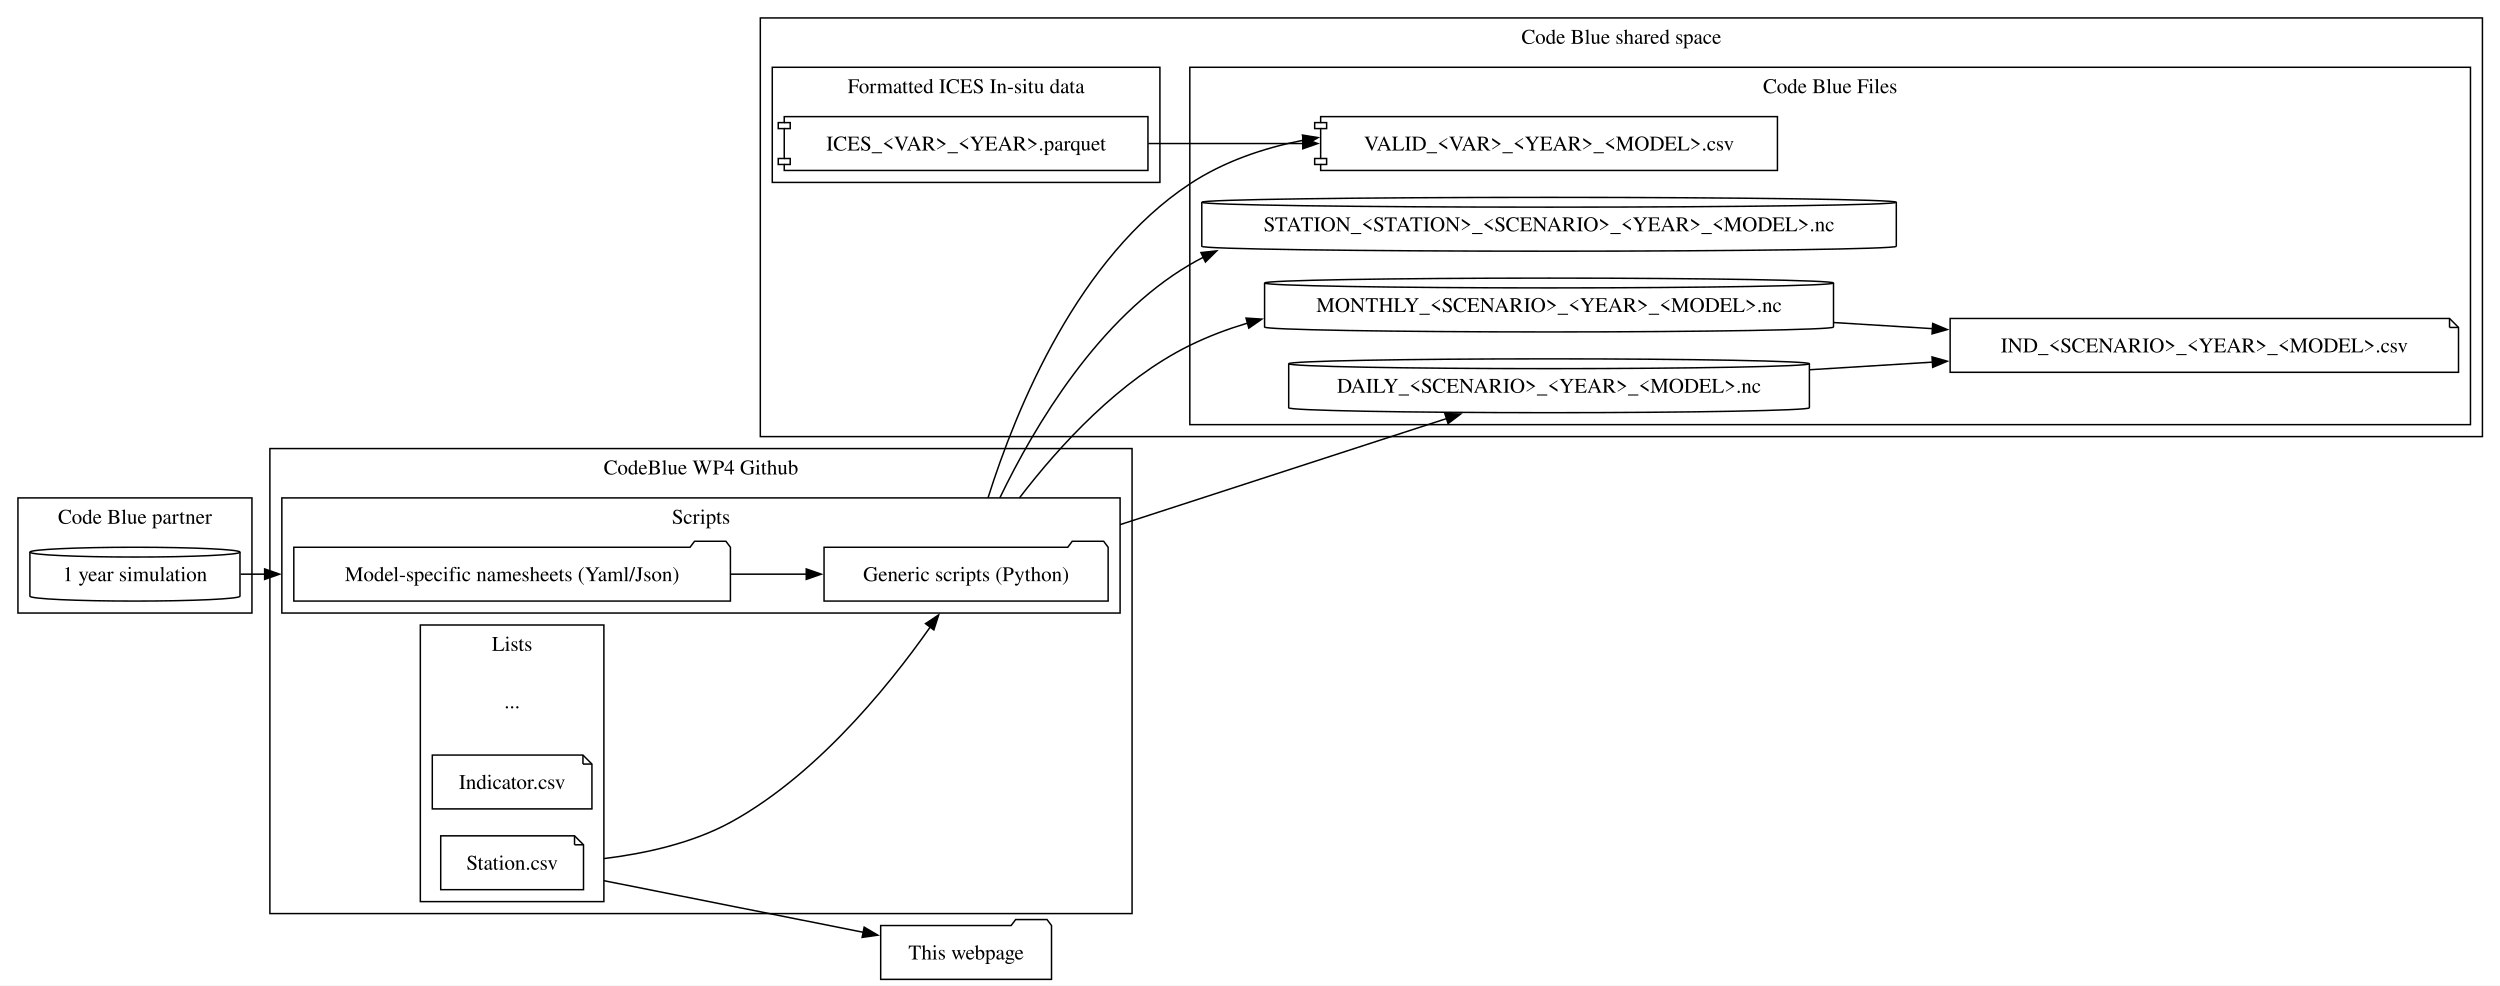
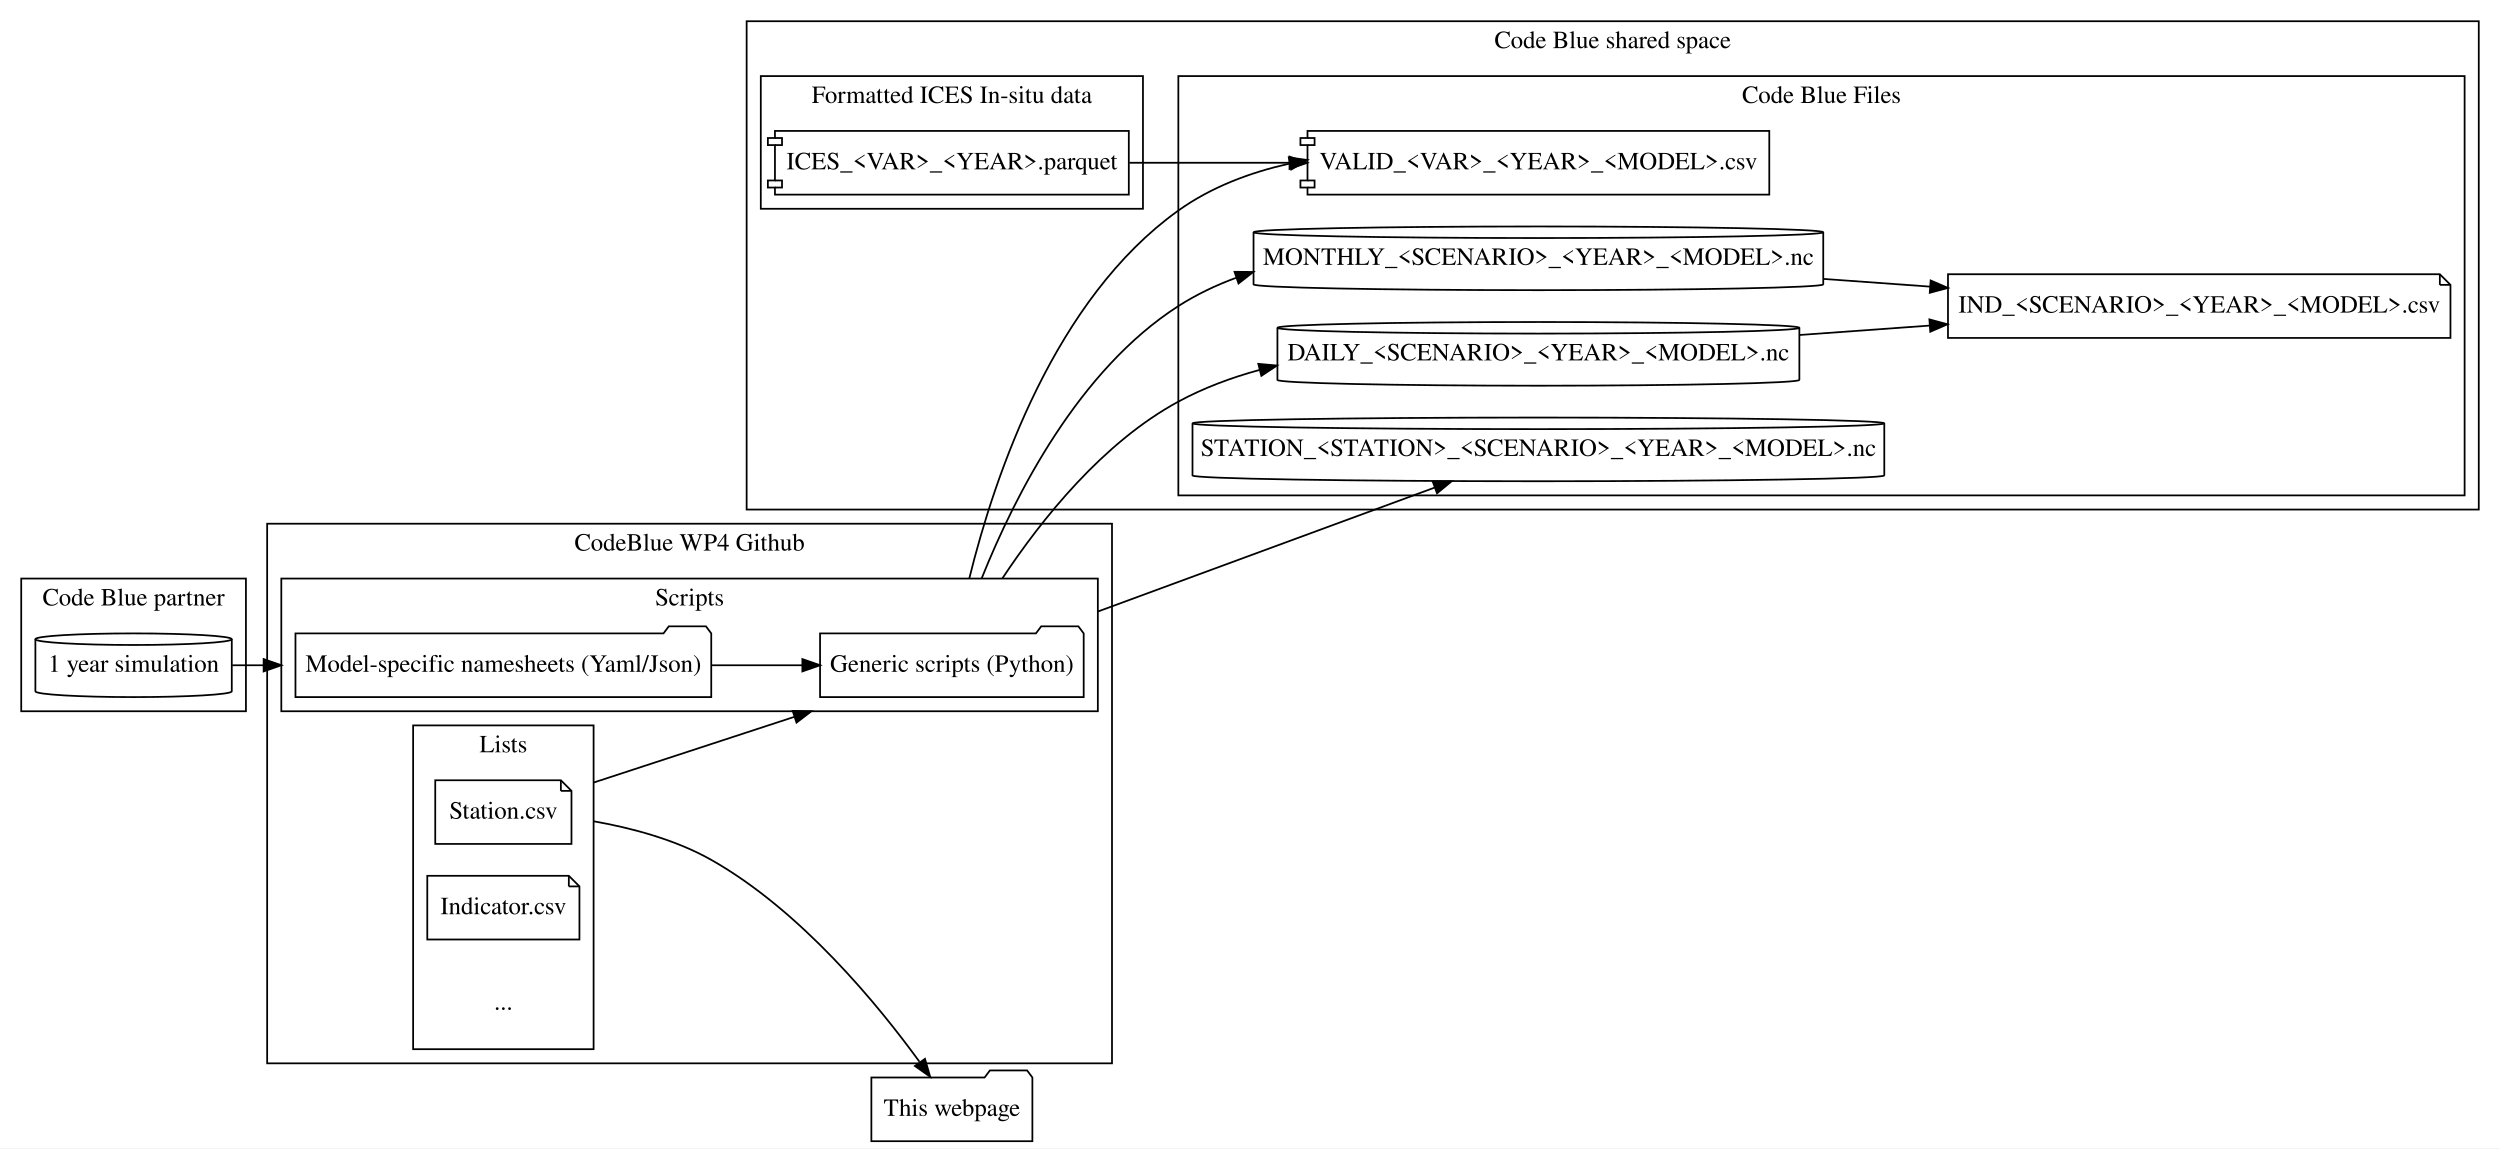
- <svg xmlns="http://www.w3.org/2000/svg" width="1672pt" height="659pt" viewBox="0.00 0.00 1672.00 659.00">
-   <g id="graph0" class="graph" transform="scale(1 1) rotate(0) translate(4 655)">
-     <polygon fill="white" stroke="none" points="-4,4 -4,-655 1668.25,-655 1668.25,4 -4,4" />
+ <svg xmlns="http://www.w3.org/2000/svg" width="1413pt" height="649pt" viewBox="0.00 0.00 1413.00 649.00">
+   <g id="graph0" class="graph" transform="scale(1 1) rotate(0) translate(4 645)">
+     <polygon fill="#ffffff" stroke="transparent" points="-4,4 -4,-645 1409,-645 1409,4 -4,4" />
    <g id="clust1" class="cluster">
-       <polygon fill="none" stroke="black" points="176.5,-44 176.5,-355 753.12,-355 753.12,-44 176.5,-44" />
-       <text xml:space="preserve" text-anchor="middle" x="464.81" y="-337.7" font-family="Times,serif" font-size="14.00">CodeBlue WP4 Github</text>
+       <polygon fill="none" stroke="#000000" points="147,-44 147,-349 624.5,-349 624.5,-44 147,-44" />
+       <text text-anchor="middle" x="385.75" y="-333.8" font-family="Times,serif" font-size="14.00" fill="#000000">CodeBlue WP4 Github</text>
    </g>
    <g id="clust2" class="cluster">
-       <polygon fill="none" stroke="black" points="184.5,-245 184.5,-322 745.12,-322 745.12,-245 184.5,-245" />
-       <text xml:space="preserve" text-anchor="middle" x="464.81" y="-304.7" font-family="Times,serif" font-size="14.00">Scripts</text>
+       <polygon fill="none" stroke="#000000" points="155,-243 155,-318 616.5,-318 616.5,-243 155,-243" />
+       <text text-anchor="middle" x="385.75" y="-302.8" font-family="Times,serif" font-size="14.00" fill="#000000">Scripts</text>
    </g>
    <g id="clust3" class="cluster">
-       <polygon fill="none" stroke="black" points="277.12,-52 277.12,-237 399.88,-237 399.88,-52 277.12,-52" />
-       <text xml:space="preserve" text-anchor="middle" x="338.5" y="-219.7" font-family="Times,serif" font-size="14.00">Lists</text>
+       <polygon fill="none" stroke="#000000" points="229.5,-52 229.5,-235 331.5,-235 331.5,-52 229.5,-52" />
+       <text text-anchor="middle" x="280.5" y="-219.8" font-family="Times,serif" font-size="14.00" fill="#000000">Lists</text>
    </g>
    <g id="clust4" class="cluster">
-       <polygon fill="none" stroke="black" points="504.5,-363 504.5,-643 1656.25,-643 1656.25,-363 504.5,-363" />
-       <text xml:space="preserve" text-anchor="middle" x="1080.38" y="-625.7" font-family="Times,serif" font-size="14.00">Code Blue shared space</text>
+       <polygon fill="none" stroke="#000000" points="418,-357 418,-633 1397,-633 1397,-357 418,-357" />
+       <text text-anchor="middle" x="907.5" y="-617.8" font-family="Times,serif" font-size="14.00" fill="#000000">Code Blue shared space</text>
    </g>
    <g id="clust5" class="cluster">
-       <polygon fill="none" stroke="black" points="512.5,-533 512.5,-610 771.75,-610 771.75,-533 512.5,-533" />
-       <text xml:space="preserve" text-anchor="middle" x="642.12" y="-592.7" font-family="Times,serif" font-size="14.00">Formatted ICES In-situ data</text>
+       <polygon fill="none" stroke="#000000" points="426,-527 426,-602 642,-602 642,-527 426,-527" />
+       <text text-anchor="middle" x="534" y="-586.8" font-family="Times,serif" font-size="14.00" fill="#000000">Formatted ICES In-situ data</text>
    </g>
    <g id="clust6" class="cluster">
-       <polygon fill="none" stroke="black" points="791.75,-371 791.75,-610 1648.25,-610 1648.25,-371 791.75,-371" />
-       <text xml:space="preserve" text-anchor="middle" x="1220" y="-592.7" font-family="Times,serif" font-size="14.00">Code Blue Files</text>
+       <polygon fill="none" stroke="#000000" points="662,-365 662,-602 1389,-602 1389,-365 662,-365" />
+       <text text-anchor="middle" x="1025.5" y="-586.8" font-family="Times,serif" font-size="14.00" fill="#000000">Code Blue Files</text>
    </g>
    <g id="clust7" class="cluster">
-       <polygon fill="none" stroke="black" points="8,-245 8,-322 164.5,-322 164.5,-245 8,-245" />
-       <text xml:space="preserve" text-anchor="middle" x="86.25" y="-304.7" font-family="Times,serif" font-size="14.00">Code Blue partner</text>
+       <polygon fill="none" stroke="#000000" points="8,-243 8,-318 135,-318 135,-243 8,-243" />
+       <text text-anchor="middle" x="71.5" y="-302.8" font-family="Times,serif" font-size="14.00" fill="#000000">Code Blue partner</text>
    </g>
    <g id="node1" class="node">
-       <polygon fill="none" stroke="black" points="737.12,-289 734.12,-293 713.12,-293 710.12,-289 547.12,-289 547.12,-253 737.12,-253 737.12,-289" />
-       <text xml:space="preserve" text-anchor="middle" x="642.12" y="-266.32" font-family="Times,serif" font-size="14.00">Generic scripts (Python)</text>
+       <polygon fill="none" stroke="#000000" points="608.5,-287 605.5,-291 584.5,-291 581.5,-287 459.5,-287 459.5,-251 608.5,-251 608.5,-287" />
+       <text text-anchor="middle" x="534" y="-265.3" font-family="Times,serif" font-size="14.00" fill="#000000">Generic scripts (Python)</text>
    </g>
    <g id="node8" class="node">
-       <path fill="none" stroke="black" d="M1222.25,-465.73C1222.25,-467.53 1136.98,-469 1032,-469 927.02,-469 841.75,-467.53 841.75,-465.73 841.75,-465.73 841.75,-436.27 841.75,-436.27 841.75,-434.47 927.02,-433 1032,-433 1136.98,-433 1222.25,-434.47 1222.25,-436.27 1222.25,-436.27 1222.25,-465.73 1222.25,-465.73" />
-       <path fill="none" stroke="black" d="M1222.25,-465.73C1222.25,-463.92 1136.98,-462.45 1032,-462.45 927.02,-462.45 841.75,-463.92 841.75,-465.73" />
-       <text xml:space="preserve" text-anchor="middle" x="1032" y="-446.32" font-family="Times,serif" font-size="14.00">MONTHLY_&lt;SCENARIO&gt;_&lt;YEAR&gt;_&lt;MODEL&gt;.nc</text>
+       <path fill="none" stroke="#000000" d="M1026.5,-513.727C1026.5,-515.533 954.337,-517 865.5,-517 776.663,-517 704.5,-515.533 704.5,-513.727 704.5,-513.727 704.5,-484.273 704.5,-484.273 704.5,-482.467 776.663,-481 865.5,-481 954.337,-481 1026.5,-482.467 1026.5,-484.273 1026.5,-484.273 1026.5,-513.727 1026.5,-513.727" />
+       <path fill="none" stroke="#000000" d="M1026.5,-513.727C1026.5,-511.921 954.337,-510.454 865.5,-510.454 776.663,-510.454 704.5,-511.921 704.5,-513.727" />
+       <text text-anchor="middle" x="865.5" y="-495.3" font-family="Times,serif" font-size="14.00" fill="#000000">MONTHLY_&lt;SCENARIO&gt;_&lt;YEAR&gt;_&lt;MODEL&gt;.nc</text>
    </g>
    <g id="edge3" class="edge">
-       <path fill="none" stroke="black" d="M677.8,-322C704.57,-356.95 744.89,-401.01 791.75,-424 804.04,-430.03 817.1,-434.96 830.53,-438.97" />
-       <polygon fill="black" stroke="black" points="829.34,-442.27 839.92,-441.59 831.22,-435.53 829.34,-442.27" />
+       <path fill="none" stroke="#000000" d="M550.802,-317.998C569.882,-365.667 605.858,-436.009 662,-472 672.138,-478.499 683.145,-483.753 694.615,-487.977" />
+       <polygon fill="#000000" stroke="#000000" points="693.755,-491.381 704.35,-491.288 696.009,-484.754 693.755,-491.381" />
    </g>
    <g id="node9" class="node">
-       <path fill="none" stroke="black" d="M1206.12,-411.73C1206.12,-413.53 1128.08,-415 1032,-415 935.92,-415 857.88,-413.53 857.88,-411.73 857.88,-411.73 857.88,-382.27 857.88,-382.27 857.88,-380.47 935.92,-379 1032,-379 1128.08,-379 1206.12,-380.47 1206.12,-382.27 1206.12,-382.27 1206.12,-411.73 1206.12,-411.73" />
-       <path fill="none" stroke="black" d="M1206.12,-411.73C1206.12,-409.92 1128.08,-408.45 1032,-408.45 935.92,-408.45 857.88,-409.92 857.88,-411.73" />
-       <text xml:space="preserve" text-anchor="middle" x="1032" y="-392.32" font-family="Times,serif" font-size="14.00">DAILY_&lt;SCENARIO&gt;_&lt;YEAR&gt;_&lt;MODEL&gt;.nc</text>
+       <path fill="none" stroke="#000000" d="M1013,-459.727C1013,-461.533 946.888,-463 865.5,-463 784.112,-463 718,-461.533 718,-459.727 718,-459.727 718,-430.273 718,-430.273 718,-428.467 784.112,-427 865.5,-427 946.888,-427 1013,-428.467 1013,-430.273 1013,-430.273 1013,-459.727 1013,-459.727" />
+       <path fill="none" stroke="#000000" d="M1013,-459.727C1013,-457.921 946.888,-456.454 865.5,-456.454 784.112,-456.454 718,-457.921 718,-459.727" />
+       <text text-anchor="middle" x="865.5" y="-441.3" font-family="Times,serif" font-size="14.00" fill="#000000">DAILY_&lt;SCENARIO&gt;_&lt;YEAR&gt;_&lt;MODEL&gt;.nc</text>
    </g>
    <g id="edge4" class="edge">
-       <path fill="none" stroke="black" d="M745.12,-304.13C814.15,-326.56 903.4,-355.55 963.67,-375.13" />
-       <polygon fill="black" stroke="black" points="962.32,-378.37 972.91,-378.13 964.48,-371.71 962.32,-378.37" />
+       <path fill="none" stroke="#000000" d="M562.473,-317.998C584.964,-351.947 619.586,-395.022 662,-418 676.208,-425.697 691.766,-431.515 707.751,-435.877" />
+       <polygon fill="#000000" stroke="#000000" points="707.198,-439.347 717.751,-438.409 708.916,-432.562 707.198,-439.347" />
    </g>
    <g id="node10" class="node">
-       <polygon fill="none" stroke="black" points="1184.75,-577 879.25,-577 879.25,-573 875.25,-573 875.25,-569 879.25,-569 879.25,-549 875.25,-549 875.25,-545 879.25,-545 879.25,-541 1184.75,-541 1184.75,-577" />
-       <polyline fill="none" stroke="black" points="879.25,-573 883.25,-573 883.25,-569 879.25,-569" />
-       <polyline fill="none" stroke="black" points="879.25,-549 883.25,-549 883.25,-545 879.25,-545" />
-       <text xml:space="preserve" text-anchor="middle" x="1032" y="-554.33" font-family="Times,serif" font-size="14.00">VALID_&lt;VAR&gt;_&lt;YEAR&gt;_&lt;MODEL&gt;.csv</text>
+       <polygon fill="none" stroke="#000000" points="996,-571 735,-571 735,-567 731,-567 731,-563 735,-563 735,-543 731,-543 731,-539 735,-539 735,-535 996,-535 996,-571" />
+       <polyline fill="none" stroke="#000000" points="735,-567 739,-567 739,-563 735,-563 " />
+       <polyline fill="none" stroke="#000000" points="735,-543 739,-543 739,-539 735,-539 " />
+       <text text-anchor="middle" x="865.5" y="-549.3" font-family="Times,serif" font-size="14.00" fill="#000000">VALID_&lt;VAR&gt;_&lt;YEAR&gt;_&lt;MODEL&gt;.csv</text>
    </g>
    <g id="edge5" class="edge">
-       <path fill="none" stroke="black" d="M656.78,-322C676,-382.98 717.31,-482.93 791.75,-532 814.37,-546.91 840.88,-556 867.85,-561.26" />
-       <polygon fill="black" stroke="black" points="867.07,-564.68 877.52,-562.96 868.28,-557.79 867.07,-564.68" />
+       <path fill="none" stroke="#000000" d="M543.827,-317.998C558.529,-377.55 592.332,-476.231 662,-526 680.504,-539.219 702.426,-547.525 724.913,-552.547" />
+       <polygon fill="#000000" stroke="#000000" points="724.429,-556.02 734.924,-554.566 725.813,-549.158 724.429,-556.02" />
    </g>
    <g id="node11" class="node">
-       <path fill="none" stroke="black" d="M1264.25,-519.73C1264.25,-521.53 1160.15,-523 1032,-523 903.85,-523 799.75,-521.53 799.75,-519.73 799.75,-519.73 799.75,-490.27 799.75,-490.27 799.75,-488.47 903.85,-487 1032,-487 1160.15,-487 1264.25,-488.47 1264.25,-490.27 1264.25,-490.27 1264.25,-519.73 1264.25,-519.73" />
-       <path fill="none" stroke="black" d="M1264.25,-519.73C1264.25,-517.92 1160.15,-516.45 1032,-516.45 903.85,-516.45 799.75,-517.92 799.75,-519.73" />
-       <text xml:space="preserve" text-anchor="middle" x="1032" y="-500.32" font-family="Times,serif" font-size="14.00">STATION_&lt;STATION&gt;_&lt;SCENARIO&gt;_&lt;YEAR&gt;_&lt;MODEL&gt;.nc</text>
+       <path fill="none" stroke="#000000" d="M1061,-405.727C1061,-407.533 973.374,-409 865.5,-409 757.626,-409 670,-407.533 670,-405.727 670,-405.727 670,-376.273 670,-376.273 670,-374.467 757.626,-373 865.5,-373 973.374,-373 1061,-374.467 1061,-376.273 1061,-376.273 1061,-405.727 1061,-405.727" />
+       <path fill="none" stroke="#000000" d="M1061,-405.727C1061,-403.921 973.374,-402.454 865.5,-402.454 757.626,-402.454 670,-403.921 670,-405.727" />
+       <text text-anchor="middle" x="865.5" y="-387.3" font-family="Times,serif" font-size="14.00" fill="#000000">STATION_&lt;STATION&gt;_&lt;SCENARIO&gt;_&lt;YEAR&gt;_&lt;MODEL&gt;.nc</text>
    </g>
    <g id="edge6" class="edge">
-       <path fill="none" stroke="black" d="M664.68,-322C688.24,-370.88 730.93,-442.35 791.75,-478 794.76,-479.77 797.83,-481.45 800.96,-483.04" />
-       <polygon fill="black" stroke="black" points="799.19,-486.08 809.73,-487.22 802.2,-479.76 799.19,-486.08" />
+       <path fill="none" stroke="#000000" d="M616.498,-299.361C675.686,-321.144 754.004,-349.967 806.877,-369.425" />
+       <polygon fill="#000000" stroke="#000000" points="805.792,-372.755 816.385,-372.925 808.21,-366.186 805.792,-372.755" />
    </g>
    <g id="node2" class="node">
-       <polygon fill="none" stroke="black" points="484.5,-289 481.5,-293 460.5,-293 457.5,-289 192.5,-289 192.5,-253 484.5,-253 484.5,-289" />
-       <text xml:space="preserve" text-anchor="middle" x="338.5" y="-266.32" font-family="Times,serif" font-size="14.00">Model-specific namesheets (Yaml/Json)</text>
+       <polygon fill="none" stroke="#000000" points="398,-287 395,-291 374,-291 371,-287 163,-287 163,-251 398,-251 398,-287" />
+       <text text-anchor="middle" x="280.5" y="-265.3" font-family="Times,serif" font-size="14.00" fill="#000000">Model-specific namesheets (Yaml/Json)</text>
    </g>
    <g id="edge11" class="edge">
-       <path fill="none" stroke="black" d="M484.57,-271C501.74,-271 519,-271 535.48,-271" />
-       <polygon fill="black" stroke="black" points="535.23,-274.5 545.23,-271 535.23,-267.5 535.23,-274.5" />
+       <path fill="none" stroke="#000000" d="M398.344,-269C415.583,-269 433.043,-269 449.439,-269" />
+       <polygon fill="#000000" stroke="#000000" points="449.5,-272.5 459.5,-269 449.5,-265.5 449.5,-272.5" />
    </g>
    <g id="node3" class="node">
-       <polygon fill="none" stroke="black" points="380.25,-96 290.75,-96 290.75,-60 386.25,-60 386.25,-90 380.25,-96" />
-       <polyline fill="none" stroke="black" points="380.25,-96 380.25,-90" />
-       <polyline fill="none" stroke="black" points="386.25,-90 380.25,-90" />
-       <text xml:space="preserve" text-anchor="middle" x="338.5" y="-73.33" font-family="Times,serif" font-size="14.00">Station.csv</text>
+       <polygon fill="none" stroke="#000000" points="313,-204 242,-204 242,-168 319,-168 319,-198 313,-204" />
+       <polyline fill="none" stroke="#000000" points="313,-204 313,-198 " />
+       <polyline fill="none" stroke="#000000" points="319,-198 313,-198 " />
+       <text text-anchor="middle" x="280.5" y="-182.3" font-family="Times,serif" font-size="14.00" fill="#000000">Station.csv</text>
    </g>
    <g id="edge10" class="edge">
-       <path fill="none" stroke="black" d="M399.87,-80.77C427.07,-84.09 458.77,-90.97 484.5,-105 546.29,-138.7 597.74,-205.55 623.45,-243.33" />
-       <polygon fill="black" stroke="black" points="614.98,-237.92 623.8,-243.79 620.56,-233.7 614.98,-237.92" />
+       <path fill="none" stroke="#000000" d="M331.498,-202.698C363.98,-213.333 406.944,-227.4 444.938,-239.84" />
+       <polygon fill="#000000" stroke="#000000" points="444.006,-243.217 454.599,-243.003 446.184,-236.565 444.006,-243.217" />
    </g>
    <g id="node13" class="node">
-       <polygon fill="none" stroke="black" points="699.25,-36 696.25,-40 675.25,-40 672.25,-36 585,-36 585,0 699.25,0 699.25,-36" />
-       <text xml:space="preserve" text-anchor="middle" x="642.12" y="-13.32" font-family="Times,serif" font-size="14.00">This webpage</text>
+       <polygon fill="none" stroke="#000000" points="579.5,-36 576.5,-40 555.5,-40 552.5,-36 488.5,-36 488.5,0 579.5,0 579.5,-36" />
+       <text text-anchor="middle" x="534" y="-14.3" font-family="Times,serif" font-size="14.00" fill="#000000">This webpage</text>
    </g>
    <g id="edge2" class="edge">
-       <path fill="none" stroke="black" d="M399.87,-65.99C450.06,-56.01 521.42,-41.81 573.52,-31.45" />
-       <polygon fill="black" stroke="black" points="573.96,-34.93 583.08,-29.55 572.59,-28.06 573.96,-34.93" />
+       <path fill="none" stroke="#000000" d="M331.496,-180.82C353.057,-177.016 377.8,-170.423 398,-159 448.603,-130.384 492.263,-77.122 515.691,-44.883" />
+       <polygon fill="#000000" stroke="#000000" points="518.794,-46.559 521.751,-36.385 513.095,-42.494 518.794,-46.559" />
    </g>
    <g id="node4" class="node">
-       <polygon fill="none" stroke="black" points="385.88,-150 285.12,-150 285.12,-114 391.88,-114 391.88,-144 385.88,-150" />
-       <polyline fill="none" stroke="black" points="385.88,-150 385.88,-144" />
-       <polyline fill="none" stroke="black" points="391.88,-144 385.88,-144" />
-       <text xml:space="preserve" text-anchor="middle" x="338.5" y="-127.33" font-family="Times,serif" font-size="14.00">Indicator.csv</text>
+       <polygon fill="none" stroke="#000000" points="317.5,-150 237.5,-150 237.5,-114 323.5,-114 323.5,-144 317.5,-150" />
+       <polyline fill="none" stroke="#000000" points="317.5,-150 317.5,-144 " />
+       <polyline fill="none" stroke="#000000" points="323.5,-144 317.5,-144 " />
+       <text text-anchor="middle" x="280.5" y="-128.3" font-family="Times,serif" font-size="14.00" fill="#000000">Indicator.csv</text>
    </g>
    <g id="node5" class="node">
-       <text xml:space="preserve" text-anchor="middle" x="338.5" y="-181.32" font-family="Times,serif" font-size="14.00"> ... </text>
+       <text text-anchor="middle" x="280.5" y="-74.3" font-family="Times,serif" font-size="14.00" fill="#000000"> ... </text>
    </g>
    <g id="node6" class="node">
-       <polygon fill="none" stroke="black" points="763.75,-577 520.5,-577 520.5,-573 516.5,-573 516.5,-569 520.5,-569 520.5,-549 516.5,-549 516.5,-545 520.5,-545 520.5,-541 763.75,-541 763.75,-577" />
-       <polyline fill="none" stroke="black" points="520.5,-573 524.5,-573 524.5,-569 520.5,-569" />
-       <polyline fill="none" stroke="black" points="520.5,-549 524.5,-549 524.5,-545 520.5,-545" />
-       <text xml:space="preserve" text-anchor="middle" x="642.12" y="-554.33" font-family="Times,serif" font-size="14.00">ICES_&lt;VAR&gt;_&lt;YEAR&gt;.parquet</text>
+       <polygon fill="none" stroke="#000000" points="634,-571 434,-571 434,-567 430,-567 430,-563 434,-563 434,-543 430,-543 430,-539 434,-539 434,-535 634,-535 634,-571" />
+       <polyline fill="none" stroke="#000000" points="434,-567 438,-567 438,-563 434,-563 " />
+       <polyline fill="none" stroke="#000000" points="434,-543 438,-543 438,-539 434,-539 " />
+       <text text-anchor="middle" x="534" y="-549.3" font-family="Times,serif" font-size="14.00" fill="#000000">ICES_&lt;VAR&gt;_&lt;YEAR&gt;.parquet</text>
    </g>
    <g id="edge9" class="edge">
-       <path fill="none" stroke="black" d="M763.99,-559C796.79,-559 832.86,-559 867.59,-559" />
-       <polygon fill="black" stroke="black" points="867.3,-562.5 877.3,-559 867.3,-555.5 867.3,-562.5" />
+       <path fill="none" stroke="#000000" d="M634.361,-553C662.781,-553 694.257,-553 724.596,-553" />
+       <polygon fill="#000000" stroke="#000000" points="724.836,-556.5 734.836,-553 724.836,-549.5 724.836,-556.5" />
    </g>
    <g id="node7" class="node">
-       <polygon fill="none" stroke="black" points="1634.25,-442 1300.25,-442 1300.25,-406 1640.25,-406 1640.25,-436 1634.25,-442" />
-       <polyline fill="none" stroke="black" points="1634.25,-442 1634.25,-436" />
-       <polyline fill="none" stroke="black" points="1640.25,-436 1634.25,-436" />
-       <text xml:space="preserve" text-anchor="middle" x="1470.25" y="-419.32" font-family="Times,serif" font-size="14.00">IND_&lt;SCENARIO&gt;_&lt;YEAR&gt;_&lt;MODEL&gt;.csv</text>
+       <polygon fill="none" stroke="#000000" points="1375,-490 1097,-490 1097,-454 1381,-454 1381,-484 1375,-490" />
+       <polyline fill="none" stroke="#000000" points="1375,-490 1375,-484 " />
+       <polyline fill="none" stroke="#000000" points="1381,-484 1375,-484 " />
+       <text text-anchor="middle" x="1239" y="-468.3" font-family="Times,serif" font-size="14.00" fill="#000000">IND_&lt;SCENARIO&gt;_&lt;YEAR&gt;_&lt;MODEL&gt;.csv</text>
    </g>
    <g id="edge7" class="edge">
-       <path fill="none" stroke="black" d="M1222.44,-439.28C1244.37,-437.92 1266.7,-436.54 1288.51,-435.19" />
-       <polygon fill="black" stroke="black" points="1288.59,-438.69 1298.35,-434.58 1288.15,-431.7 1288.59,-438.69" />
+       <path fill="none" stroke="#000000" d="M1026.608,-487.354C1046.622,-485.907 1067.038,-484.431 1086.91,-482.994" />
+       <polygon fill="#000000" stroke="#000000" points="1087.21,-486.482 1096.932,-482.27 1086.705,-479.5 1087.21,-486.482" />
    </g>
    <g id="edge8" class="edge">
-       <path fill="none" stroke="black" d="M1206.36,-407.73C1233.42,-409.4 1261.44,-411.14 1288.66,-412.82" />
-       <polygon fill="black" stroke="black" points="1288.15,-416.3 1298.34,-413.42 1288.58,-409.31 1288.15,-416.3" />
+       <path fill="none" stroke="#000000" d="M1013.117,-455.671C1037.311,-457.42 1062.422,-459.235 1086.727,-460.992" />
+       <polygon fill="#000000" stroke="#000000" points="1086.495,-464.485 1096.722,-461.715 1087,-457.503 1086.495,-464.485" />
    </g>
    <g id="node12" class="node">
-       <path fill="none" stroke="black" d="M156.5,-285.73C156.5,-287.53 125.01,-289 86.25,-289 47.49,-289 16,-287.53 16,-285.73 16,-285.73 16,-256.27 16,-256.27 16,-254.47 47.49,-253 86.25,-253 125.01,-253 156.5,-254.47 156.5,-256.27 156.5,-256.27 156.5,-285.73 156.5,-285.73" />
-       <path fill="none" stroke="black" d="M156.5,-285.73C156.5,-283.92 125.01,-282.45 86.25,-282.45 47.49,-282.45 16,-283.92 16,-285.73" />
-       <text xml:space="preserve" text-anchor="middle" x="86.25" y="-266.32" font-family="Times,serif" font-size="14.00">1 year simulation</text>
+       <path fill="none" stroke="#000000" d="M127,-283.727C127,-285.533 102.124,-287 71.5,-287 40.876,-287 16,-285.533 16,-283.727 16,-283.727 16,-254.273 16,-254.273 16,-252.467 40.876,-251 71.5,-251 102.124,-251 127,-252.467 127,-254.273 127,-254.273 127,-283.727 127,-283.727" />
+       <path fill="none" stroke="#000000" d="M127,-283.727C127,-281.921 102.124,-280.454 71.5,-280.454 40.876,-280.454 16,-281.921 16,-283.727" />
+       <text text-anchor="middle" x="71.5" y="-265.3" font-family="Times,serif" font-size="14.00" fill="#000000">1 year simulation</text>
    </g>
    <g id="edge1" class="edge">
-       <path fill="none" stroke="black" d="M156.96,-271C164.61,-271 172.62,-271 180.81,-271" />
-       <polygon fill="black" stroke="black" points="172.99,-274.5 182.99,-271 172.99,-267.5 172.99,-274.5" />
+       <path fill="none" stroke="#000000" d="M127.234,-269C135.317,-269 143.901,-269 152.719,-269" />
+       <polygon fill="#000000" stroke="#000000" points="145,-272.5 155,-269 145,-265.5 145,-272.5" />
    </g>
  </g>
</svg>
